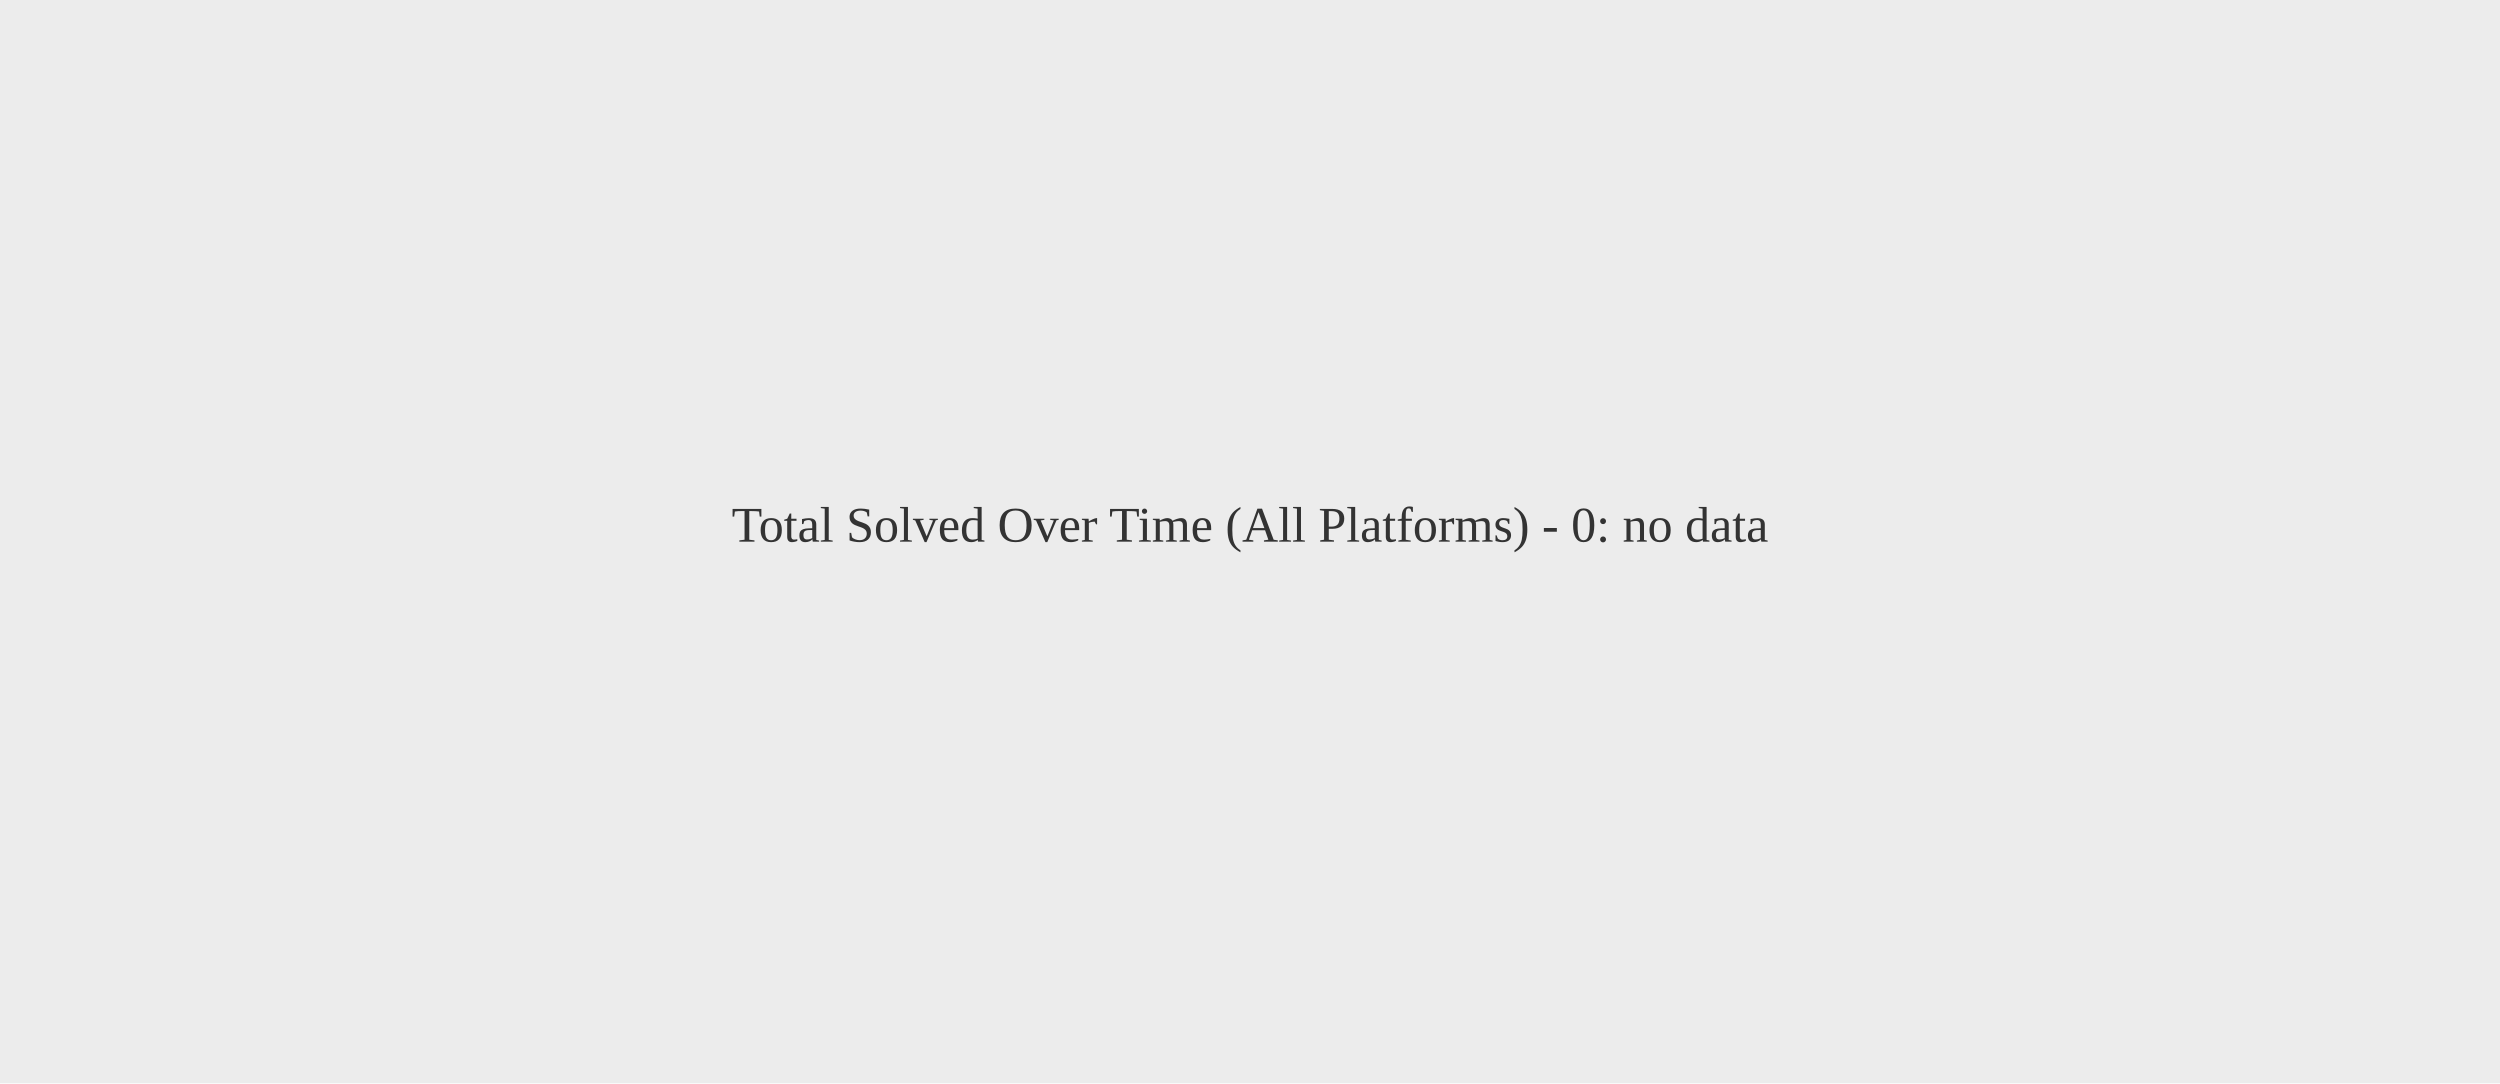
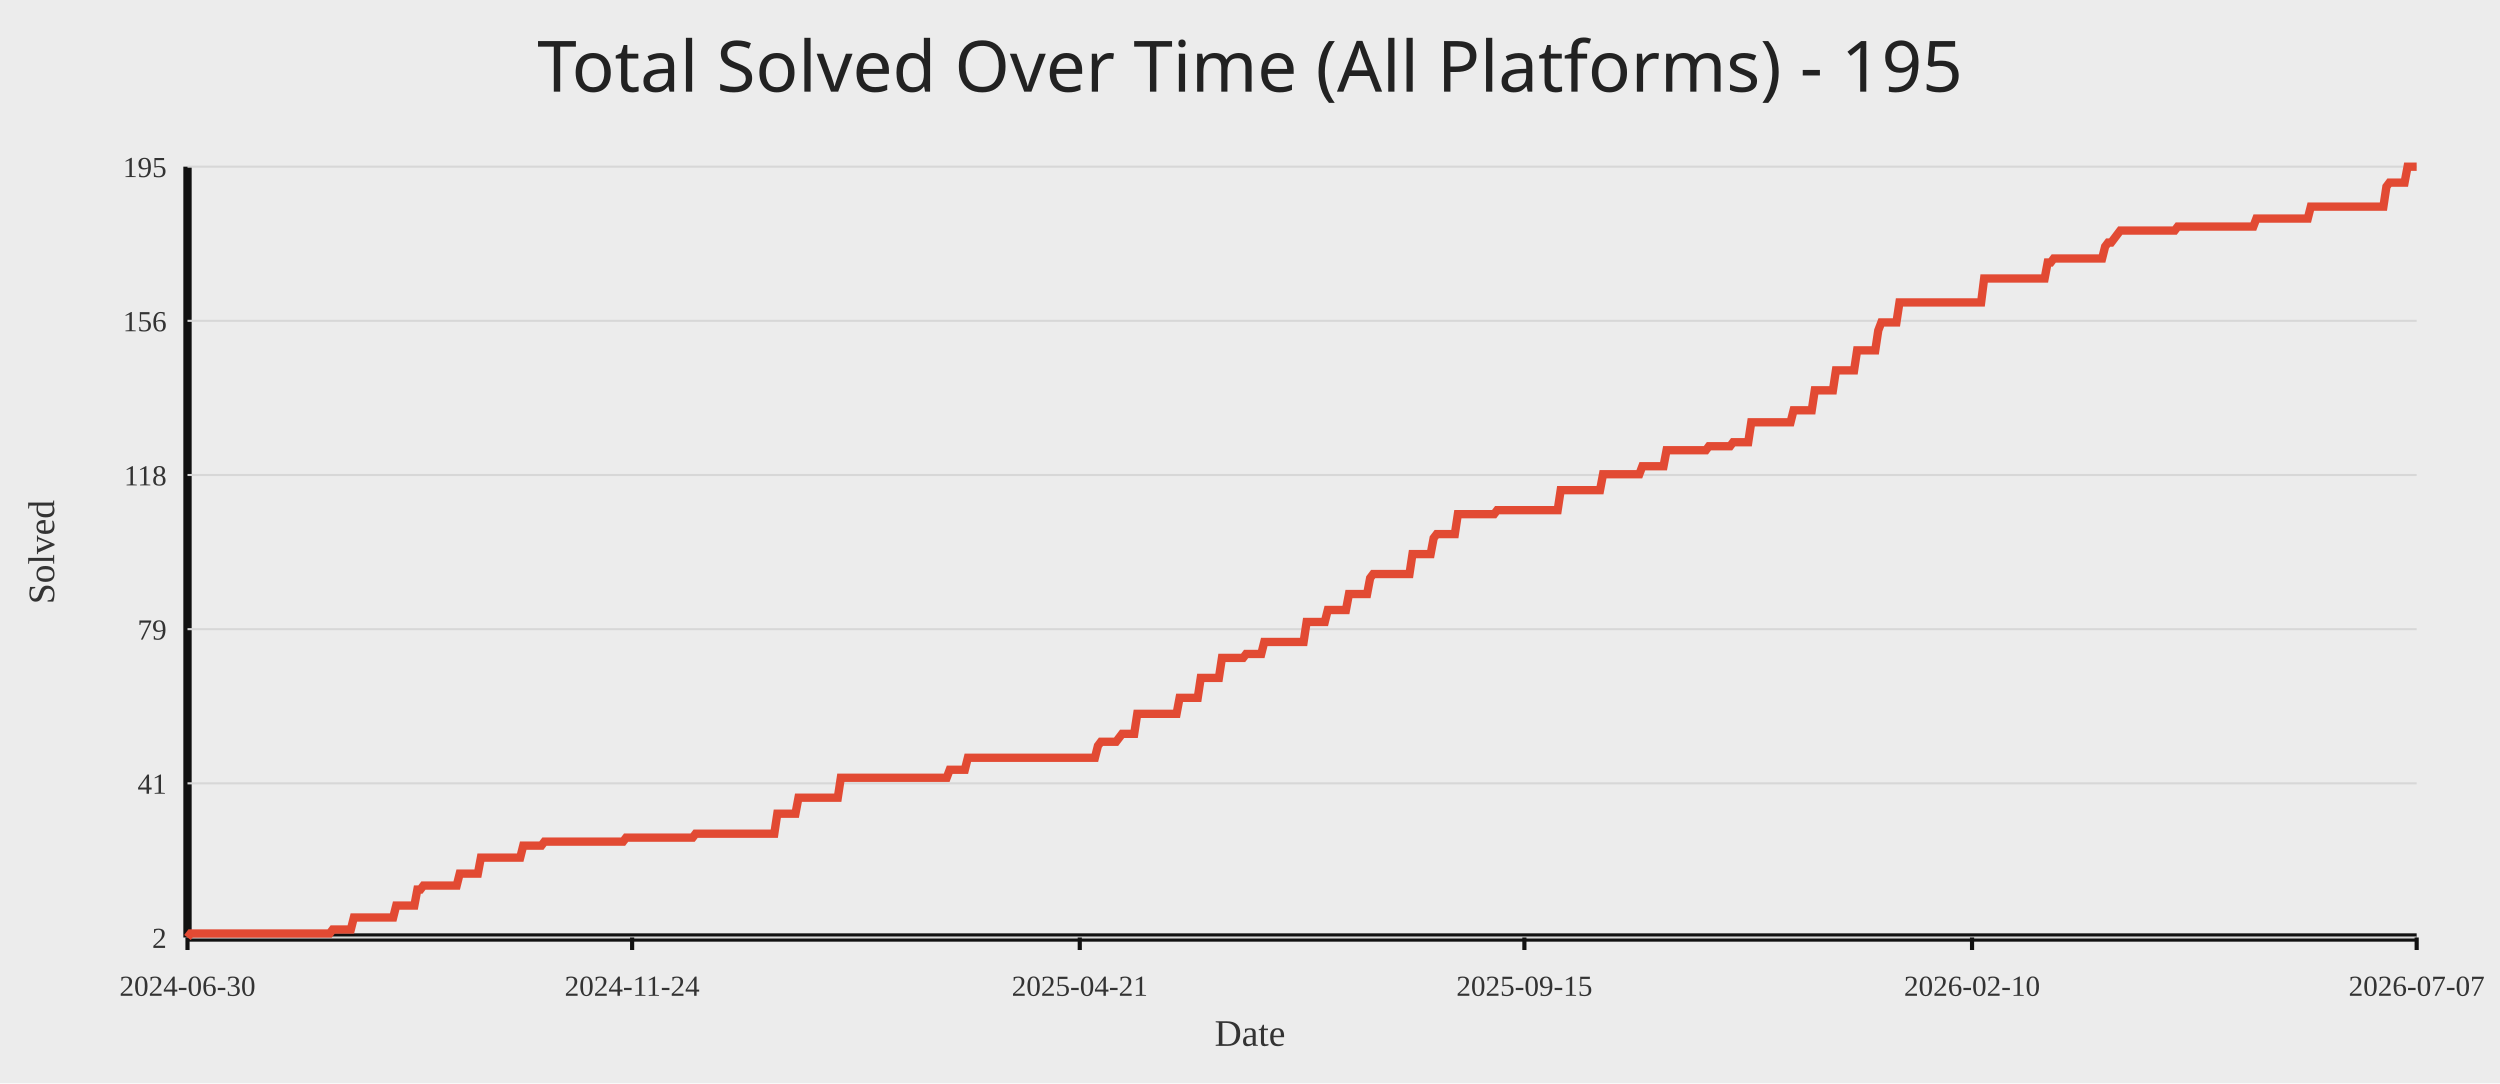
<svg xmlns="http://www.w3.org/2000/svg" width="1200" height="520">
  <rect width="100%" height="100%" fill="#ececec" />
-   <text x="50%" y="50%" text-anchor="middle" fill="#333" font-size="24">Total Solved Over Time (All Platforms) - 0: no data</text>
+   <text x="50%" y="44" text-anchor="middle" fill="#222" font-size="34" font-family="Comic Sans MS, Segoe UI">Total Solved Over Time (All Platforms) - 195</text>
+   <line x1="90" y1="450" x2="1160" y2="450" stroke="#111" stroke-width="4" />
+   <line x1="90" y1="80" x2="90" y2="450" stroke="#111" stroke-width="4" />
+   <line x1="90" y1="450.00" x2="1160" y2="450.00" stroke="#d7d7d7" stroke-width="1" />
+   <text x="80" y="455.00" text-anchor="end" fill="#333" font-size="14">2</text>
+   <line x1="90" y1="376.00" x2="1160" y2="376.00" stroke="#d7d7d7" stroke-width="1" />
+   <text x="80" y="381.00" text-anchor="end" fill="#333" font-size="14">41</text>
+   <line x1="90" y1="302.00" x2="1160" y2="302.00" stroke="#d7d7d7" stroke-width="1" />
+   <text x="80" y="307.00" text-anchor="end" fill="#333" font-size="14">79</text>
+   <line x1="90" y1="228.00" x2="1160" y2="228.00" stroke="#d7d7d7" stroke-width="1" />
+   <text x="80" y="233.00" text-anchor="end" fill="#333" font-size="14">118</text>
+   <line x1="90" y1="154.00" x2="1160" y2="154.00" stroke="#d7d7d7" stroke-width="1" />
+   <text x="80" y="159.00" text-anchor="end" fill="#333" font-size="14">156</text>
+   <line x1="90" y1="80.00" x2="1160" y2="80.00" stroke="#d7d7d7" stroke-width="1" />
+   <text x="80" y="85.00" text-anchor="end" fill="#333" font-size="14">195</text>
+   <line x1="90.00" y1="450" x2="90.00" y2="456" stroke="#111" stroke-width="2" />
+   <text x="90.00" y="478" text-anchor="middle" fill="#333" font-size="14">2024-06-30</text>
+   <line x1="303.42" y1="450" x2="303.42" y2="456" stroke="#111" stroke-width="2" />
+   <text x="303.42" y="478" text-anchor="middle" fill="#333" font-size="14">2024-11-24</text>
+   <line x1="518.29" y1="450" x2="518.29" y2="456" stroke="#111" stroke-width="2" />
+   <text x="518.29" y="478" text-anchor="middle" fill="#333" font-size="14">2025-04-21</text>
+   <line x1="731.71" y1="450" x2="731.71" y2="456" stroke="#111" stroke-width="2" />
+   <text x="731.71" y="478" text-anchor="middle" fill="#333" font-size="14">2025-09-15</text>
+   <line x1="946.58" y1="450" x2="946.58" y2="456" stroke="#111" stroke-width="2" />
+   <text x="946.58" y="478" text-anchor="middle" fill="#333" font-size="14">2026-02-10</text>
+   <line x1="1160.00" y1="450" x2="1160.00" y2="456" stroke="#111" stroke-width="2" />
+   <text x="1160.00" y="478" text-anchor="middle" fill="#333" font-size="14">2026-07-07</text>
+   <polyline fill="none" stroke="#e24a33" stroke-width="4" points="90.00,450.00 91.45,448.08 92.90,448.08 94.36,448.08 95.81,448.08 97.26,448.08 98.71,448.08 100.16,448.08 101.61,448.08 103.07,448.08 104.52,448.08 105.97,448.08 107.42,448.08 108.87,448.08 110.33,448.08 111.78,448.08 113.23,448.08 114.68,448.08 116.13,448.08 117.58,448.08 119.04,448.08 120.49,448.08 121.94,448.08 123.39,448.08 124.84,448.08 126.30,448.08 127.75,448.08 129.20,448.08 130.65,448.08 132.10,448.08 133.55,448.08 135.01,448.08 136.46,448.08 137.91,448.08 139.36,448.08 140.81,448.08 142.27,448.08 143.72,448.08 145.17,448.08 146.62,448.08 148.07,448.08 149.53,448.08 150.98,448.08 152.43,448.08 153.88,448.08 155.33,448.08 156.78,448.08 158.24,448.08 159.69,446.17 161.14,446.17 162.59,446.17 164.04,446.17 165.50,446.17 166.95,446.17 168.40,446.17 169.85,440.41 171.30,440.41 172.75,440.41 174.21,440.41 175.66,440.41 177.11,440.41 178.56,440.41 180.01,440.41 181.47,440.41 182.92,440.41 184.37,440.41 185.82,440.41 187.27,440.41 188.72,440.41 190.18,434.66 191.63,434.66 193.08,434.66 194.53,434.66 195.98,434.66 197.44,434.66 198.89,434.66 200.34,426.99 201.79,426.99 203.24,425.08 204.69,425.08 206.15,425.08 207.60,425.08 209.05,425.08 210.50,425.08 211.95,425.08 213.41,425.08 214.86,425.08 216.31,425.08 217.76,425.08 219.21,425.08 220.66,419.33 222.12,419.33 223.57,419.33 225.02,419.33 226.47,419.33 227.92,419.33 229.38,419.33 230.83,411.66 232.28,411.66 233.73,411.66 235.18,411.66 236.64,411.66 238.09,411.66 239.54,411.66 240.99,411.66 242.44,411.66 243.89,411.66 245.35,411.66 246.80,411.66 248.25,411.66 249.70,411.66 251.15,405.91 252.61,405.91 254.06,405.91 255.51,405.91 256.96,405.91 258.41,405.91 259.86,405.91 261.32,403.99 262.77,403.99 264.22,403.99 265.67,403.99 267.12,403.99 268.58,403.99 270.03,403.99 271.48,403.99 272.93,403.99 274.38,403.99 275.83,403.99 277.29,403.99 278.74,403.99 280.19,403.99 281.64,403.99 283.09,403.99 284.55,403.99 286.00,403.99 287.45,403.99 288.90,403.99 290.35,403.99 291.80,403.99 293.26,403.99 294.71,403.99 296.16,403.99 297.61,403.99 299.06,403.99 300.52,402.07 301.97,402.07 303.42,402.07 304.87,402.07 306.32,402.07 307.77,402.07 309.23,402.07 310.68,402.07 312.13,402.07 313.58,402.07 315.03,402.07 316.49,402.07 317.94,402.07 319.39,402.07 320.84,402.07 322.29,402.07 323.74,402.07 325.20,402.07 326.65,402.07 328.10,402.07 329.55,402.07 331.00,402.07 332.46,402.07 333.91,400.16 335.36,400.16 336.81,400.16 338.26,400.16 339.72,400.16 341.17,400.16 342.62,400.16 344.07,400.16 345.52,400.16 346.97,400.16 348.43,400.16 349.88,400.16 351.33,400.16 352.78,400.16 354.23,400.16 355.69,400.16 357.14,400.16 358.59,400.16 360.04,400.16 361.49,400.16 362.94,400.16 364.40,400.16 365.85,400.16 367.30,400.16 368.75,400.16 370.20,400.16 371.66,400.16 373.11,390.57 374.56,390.57 376.01,390.57 377.46,390.57 378.91,390.57 380.37,390.57 381.82,390.57 383.27,382.90 384.72,382.90 386.17,382.90 387.63,382.90 389.08,382.90 390.53,382.90 391.98,382.90 393.43,382.90 394.88,382.90 396.34,382.90 397.79,382.90 399.24,382.90 400.69,382.90 402.14,382.90 403.60,373.32 405.05,373.32 406.50,373.32 407.95,373.32 409.40,373.32 410.85,373.32 412.31,373.32 413.76,373.32 415.21,373.32 416.66,373.32 418.11,373.32 419.57,373.32 421.02,373.32 422.47,373.32 423.92,373.32 425.37,373.32 426.82,373.32 428.28,373.32 429.73,373.32 431.18,373.32 432.63,373.32 434.08,373.32 435.54,373.32 436.99,373.32 438.44,373.32 439.89,373.32 441.34,373.32 442.80,373.32 444.25,373.32 445.70,373.32 447.15,373.32 448.60,373.32 450.05,373.32 451.51,373.32 452.96,373.32 454.41,373.32 455.86,369.48 457.31,369.48 458.77,369.48 460.22,369.48 461.67,369.48 463.12,369.48 464.57,363.73 466.02,363.73 467.48,363.73 468.93,363.73 470.38,363.73 471.83,363.73 473.28,363.73 474.74,363.73 476.19,363.73 477.64,363.73 479.09,363.73 480.54,363.73 481.99,363.73 483.45,363.73 484.90,363.73 486.35,363.73 487.80,363.73 489.25,363.73 490.71,363.73 492.16,363.73 493.61,363.73 495.06,363.73 496.51,363.73 497.96,363.73 499.42,363.73 500.87,363.73 502.32,363.73 503.77,363.73 505.22,363.73 506.68,363.73 508.13,363.73 509.58,363.73 511.03,363.73 512.48,363.73 513.93,363.73 515.39,363.73 516.84,363.73 518.29,363.73 519.74,363.73 521.19,363.73 522.65,363.73 524.10,363.73 525.55,363.73 527.00,357.98 528.45,356.06 529.91,356.06 531.36,356.06 532.81,356.06 534.26,356.06 535.71,356.06 537.16,354.15 538.62,352.23 540.07,352.23 541.52,352.23 542.97,352.23 544.42,352.23 545.88,342.64 547.33,342.64 548.78,342.64 550.23,342.64 551.68,342.64 553.13,342.64 554.59,342.64 556.04,342.64 557.49,342.64 558.94,342.64 560.39,342.64 561.85,342.64 563.30,342.64 564.75,342.64 566.20,334.97 567.65,334.97 569.10,334.97 570.56,334.97 572.01,334.97 573.46,334.97 574.91,334.97 576.36,325.39 577.82,325.39 579.27,325.39 580.72,325.39 582.17,325.39 583.62,325.39 585.07,325.39 586.53,315.80 587.98,315.80 589.43,315.80 590.88,315.80 592.33,315.80 593.79,315.80 595.24,315.80 596.69,315.80 598.14,313.89 599.59,313.89 601.04,313.89 602.50,313.89 603.95,313.89 605.40,313.89 606.85,308.13 608.30,308.13 609.76,308.13 611.21,308.13 612.66,308.13 614.11,308.13 615.56,308.13 617.01,308.13 618.47,308.13 619.92,308.13 621.37,308.13 622.82,308.13 624.27,308.13 625.73,308.13 627.18,298.55 628.63,298.55 630.08,298.55 631.53,298.55 632.99,298.55 634.44,298.55 635.89,298.55 637.34,292.80 638.79,292.80 640.24,292.80 641.70,292.80 643.15,292.80 644.60,292.80 646.05,292.80 647.50,285.13 648.96,285.13 650.41,285.13 651.86,285.13 653.31,285.13 654.76,285.13 656.21,285.13 657.67,277.46 659.12,275.54 660.57,275.54 662.02,275.54 663.47,275.54 664.93,275.54 666.38,275.54 667.83,275.54 669.28,275.54 670.73,275.54 672.18,275.54 673.64,275.54 675.09,275.54 676.54,275.54 677.99,265.96 679.44,265.96 680.90,265.96 682.35,265.96 683.80,265.96 685.25,265.96 686.70,265.96 688.15,258.29 689.61,256.37 691.06,256.37 692.51,256.37 693.96,256.37 695.41,256.37 696.87,256.37 698.32,256.37 699.77,246.79 701.22,246.79 702.67,246.79 704.12,246.79 705.58,246.79 707.03,246.79 708.48,246.79 709.93,246.79 711.38,246.79 712.84,246.79 714.29,246.79 715.74,246.79 717.19,246.79 718.64,244.87 720.09,244.87 721.55,244.87 723.00,244.87 724.45,244.87 725.90,244.87 727.35,244.87 728.81,244.87 730.26,244.87 731.71,244.87 733.16,244.87 734.61,244.87 736.07,244.87 737.52,244.87 738.97,244.87 740.42,244.87 741.87,244.87 743.32,244.87 744.78,244.87 746.23,244.87 747.68,244.87 749.13,235.28 750.58,235.28 752.04,235.28 753.49,235.28 754.94,235.28 756.39,235.28 757.84,235.28 759.29,235.28 760.75,235.28 762.20,235.28 763.65,235.28 765.10,235.28 766.55,235.28 768.01,235.28 769.46,227.62 770.91,227.62 772.36,227.62 773.81,227.62 775.26,227.62 776.72,227.62 778.17,227.62 779.62,227.62 781.07,227.62 782.52,227.62 783.98,227.62 785.43,227.62 786.88,227.62 788.33,223.78 789.78,223.78 791.23,223.78 792.69,223.78 794.14,223.78 795.59,223.78 797.04,223.78 798.49,223.78 799.95,216.11 801.40,216.11 802.85,216.11 804.30,216.11 805.75,216.11 807.20,216.11 808.66,216.11 810.11,216.11 811.56,216.11 813.01,216.11 814.46,216.11 815.92,216.11 817.37,216.11 818.82,216.11 820.27,214.20 821.72,214.20 823.18,214.20 824.63,214.20 826.08,214.20 827.53,214.20 828.98,214.20 830.43,214.20 831.89,212.28 833.34,212.28 834.79,212.28 836.24,212.28 837.69,212.28 839.15,212.28 840.60,202.69 842.05,202.69 843.50,202.69 844.95,202.69 846.40,202.69 847.86,202.69 849.31,202.69 850.76,202.69 852.21,202.69 853.66,202.69 855.12,202.69 856.57,202.69 858.02,202.69 859.47,202.69 860.92,196.94 862.37,196.94 863.83,196.94 865.28,196.94 866.73,196.94 868.18,196.94 869.63,196.94 871.09,187.36 872.54,187.36 873.99,187.36 875.44,187.36 876.89,187.36 878.34,187.36 879.80,187.36 881.25,177.77 882.70,177.77 884.15,177.77 885.60,177.77 887.06,177.77 888.51,177.77 889.96,177.77 891.41,168.19 892.86,168.19 894.31,168.19 895.77,168.19 897.22,168.19 898.67,168.19 900.12,168.19 901.57,158.60 903.03,154.77 904.48,154.77 905.93,154.77 907.38,154.77 908.83,154.77 910.28,154.77 911.74,145.18 913.19,145.18 914.64,145.18 916.09,145.18 917.54,145.18 919.00,145.18 920.45,145.18 921.90,145.18 923.35,145.18 924.80,145.18 926.26,145.18 927.71,145.18 929.16,145.18 930.61,145.18 932.06,145.18 933.51,145.18 934.97,145.18 936.42,145.18 937.87,145.18 939.32,145.18 940.77,145.18 942.23,145.18 943.68,145.18 945.13,145.18 946.58,145.18 948.03,145.18 949.48,145.18 950.94,145.18 952.39,133.68 953.84,133.68 955.29,133.68 956.74,133.68 958.20,133.68 959.65,133.68 961.10,133.68 962.55,133.68 964.00,133.68 965.45,133.68 966.91,133.68 968.36,133.68 969.81,133.68 971.26,133.68 972.71,133.68 974.17,133.68 975.62,133.68 977.07,133.68 978.52,133.68 979.97,133.68 981.42,133.68 982.88,126.01 984.33,126.01 985.78,124.09 987.23,124.09 988.68,124.09 990.14,124.09 991.59,124.09 993.04,124.09 994.49,124.09 995.94,124.09 997.39,124.09 998.85,124.09 1000.30,124.09 1001.75,124.09 1003.20,124.09 1004.65,124.09 1006.11,124.09 1007.56,124.09 1009.01,124.09 1010.46,118.34 1011.91,116.42 1013.36,116.42 1014.82,114.51 1016.27,112.59 1017.72,110.67 1019.17,110.67 1020.62,110.67 1022.08,110.67 1023.53,110.67 1024.98,110.67 1026.43,110.67 1027.88,110.67 1029.34,110.67 1030.79,110.67 1032.24,110.67 1033.69,110.67 1035.14,110.67 1036.59,110.67 1038.05,110.67 1039.50,110.67 1040.95,110.67 1042.40,110.67 1043.85,110.67 1045.31,108.76 1046.76,108.76 1048.21,108.76 1049.66,108.76 1051.11,108.76 1052.56,108.76 1054.02,108.76 1055.47,108.76 1056.92,108.76 1058.37,108.76 1059.82,108.76 1061.28,108.76 1062.73,108.76 1064.18,108.76 1065.63,108.76 1067.08,108.76 1068.53,108.76 1069.99,108.76 1071.44,108.76 1072.89,108.76 1074.34,108.76 1075.79,108.76 1077.25,108.76 1078.70,108.76 1080.15,108.76 1081.60,108.76 1083.05,104.92 1084.50,104.92 1085.96,104.92 1087.41,104.92 1088.86,104.92 1090.31,104.92 1091.76,104.92 1093.22,104.92 1094.67,104.92 1096.12,104.92 1097.57,104.92 1099.02,104.92 1100.47,104.92 1101.93,104.92 1103.38,104.92 1104.83,104.92 1106.28,104.92 1107.73,104.92 1109.19,99.17 1110.64,99.17 1112.09,99.17 1113.54,99.17 1114.99,99.17 1116.45,99.17 1117.90,99.17 1119.35,99.17 1120.80,99.17 1122.25,99.17 1123.70,99.17 1125.16,99.17 1126.61,99.17 1128.06,99.17 1129.51,99.17 1130.96,99.17 1132.42,99.17 1133.87,99.17 1135.32,99.17 1136.77,99.17 1138.22,99.17 1139.67,99.17 1141.13,99.17 1142.58,99.17 1144.03,99.17 1145.48,89.59 1146.93,87.67 1148.39,87.67 1149.84,87.67 1151.29,87.67 1152.74,87.67 1154.19,87.67 1155.64,80.00 1157.10,80.00 1158.55,80.00 1160.00,80.00" />
+   <text x="50%" y="502" text-anchor="middle" fill="#333" font-size="18">Date</text>
+   <text x="26" y="265.00" transform="rotate(-90 26 265.00)" text-anchor="middle" fill="#333" font-size="18">Solved</text>
</svg>
